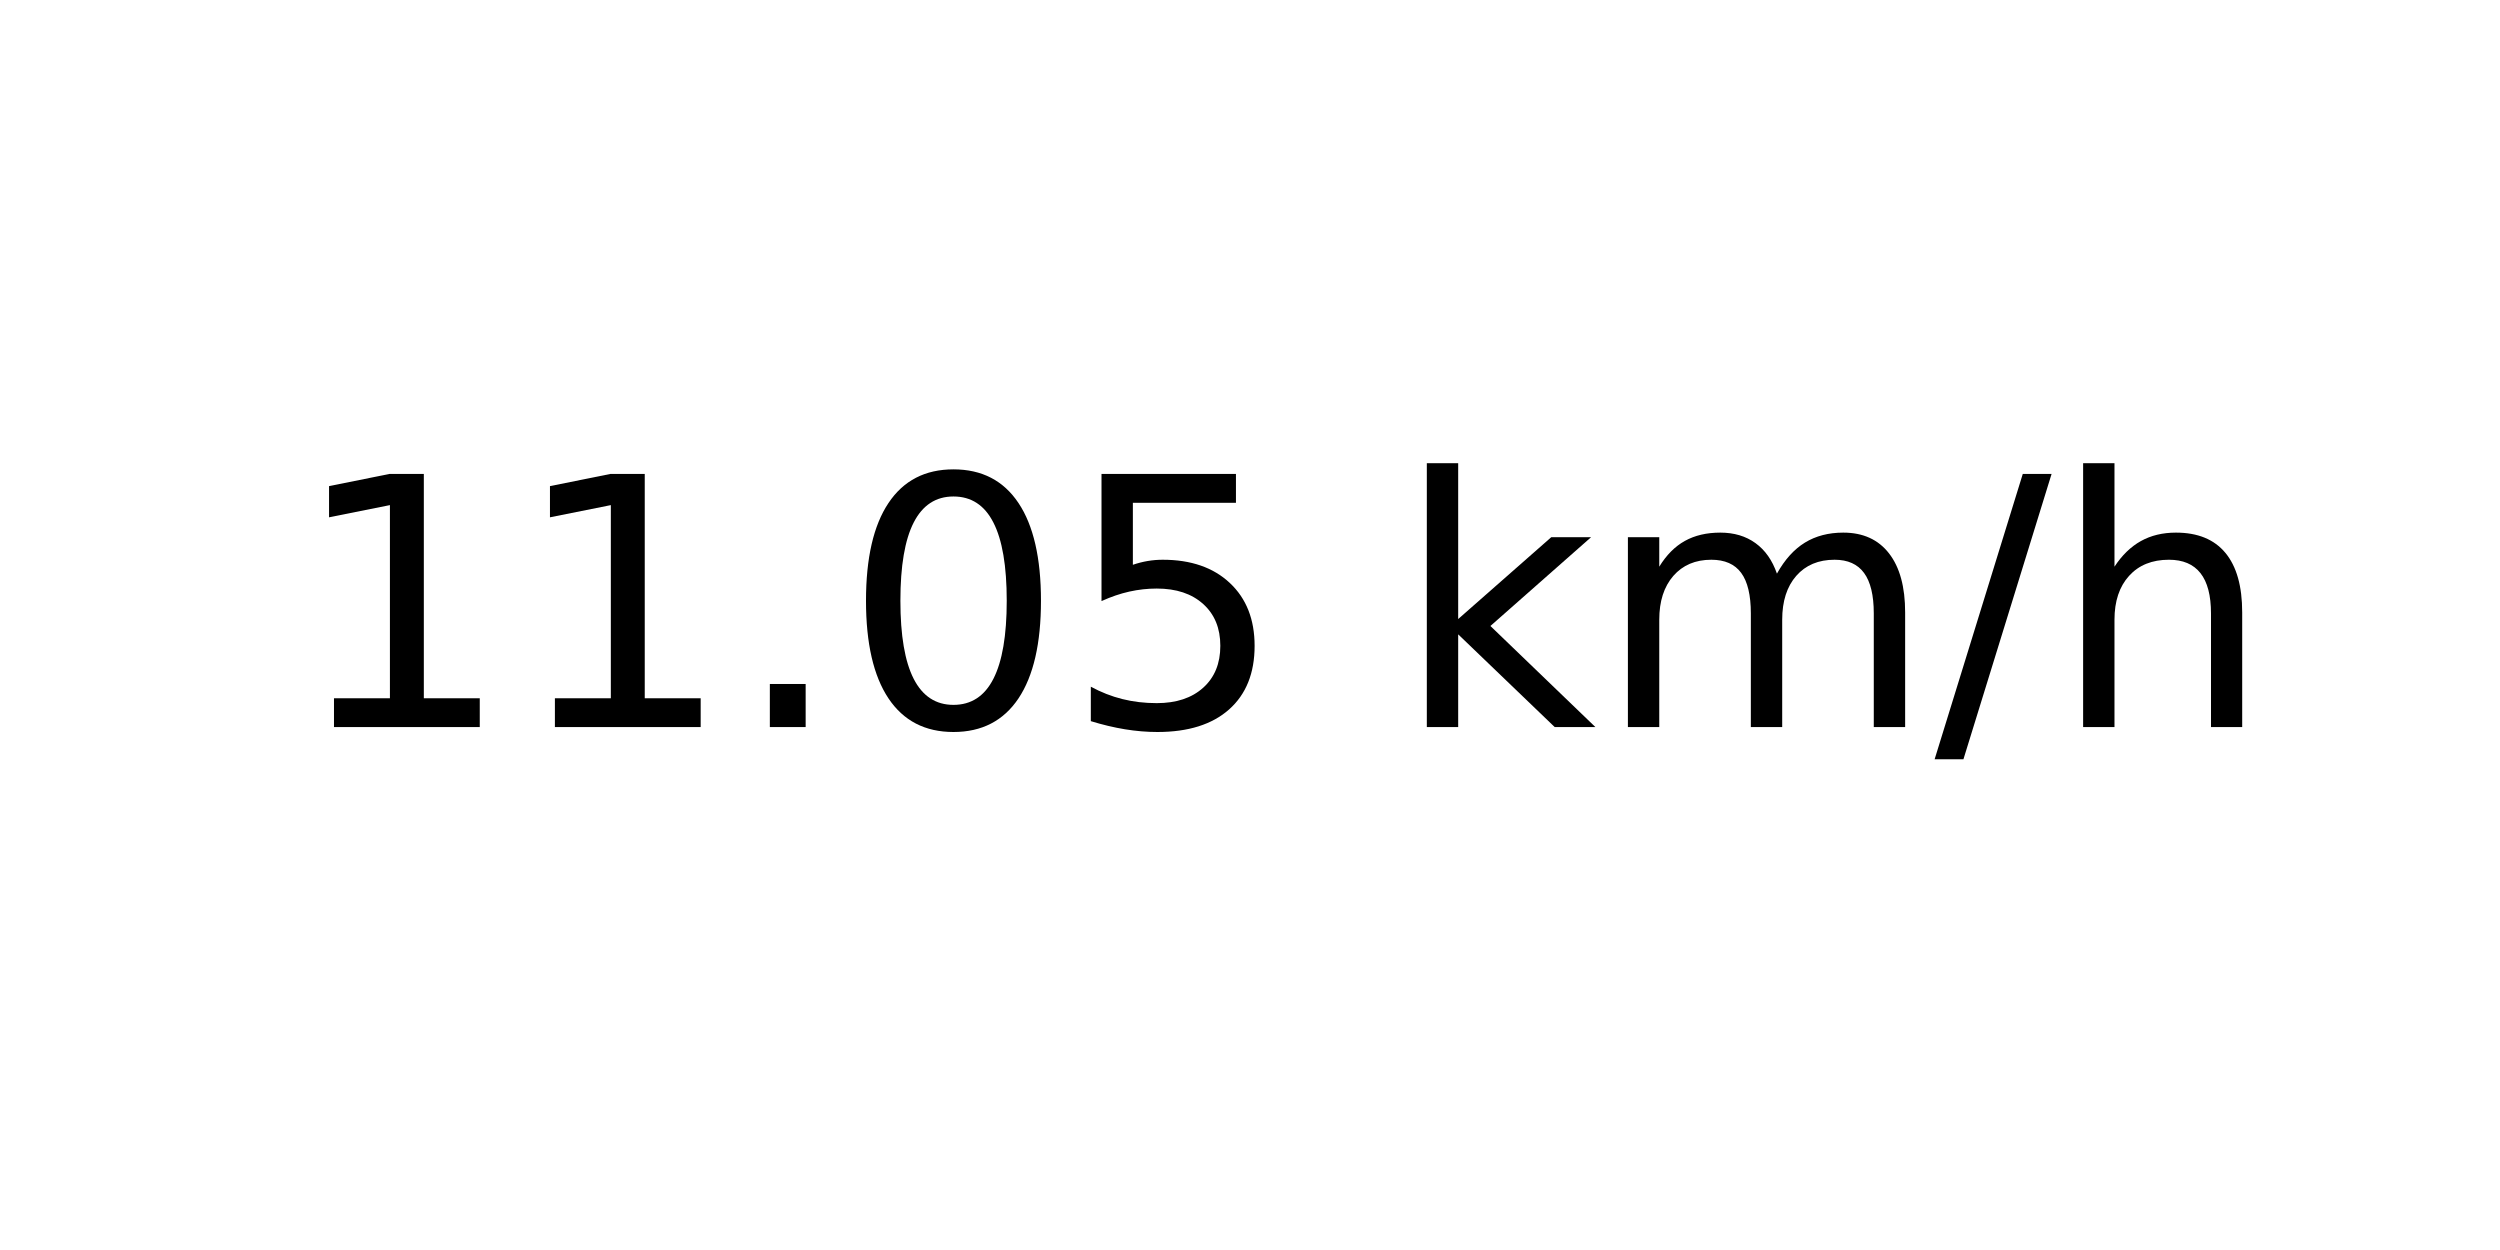
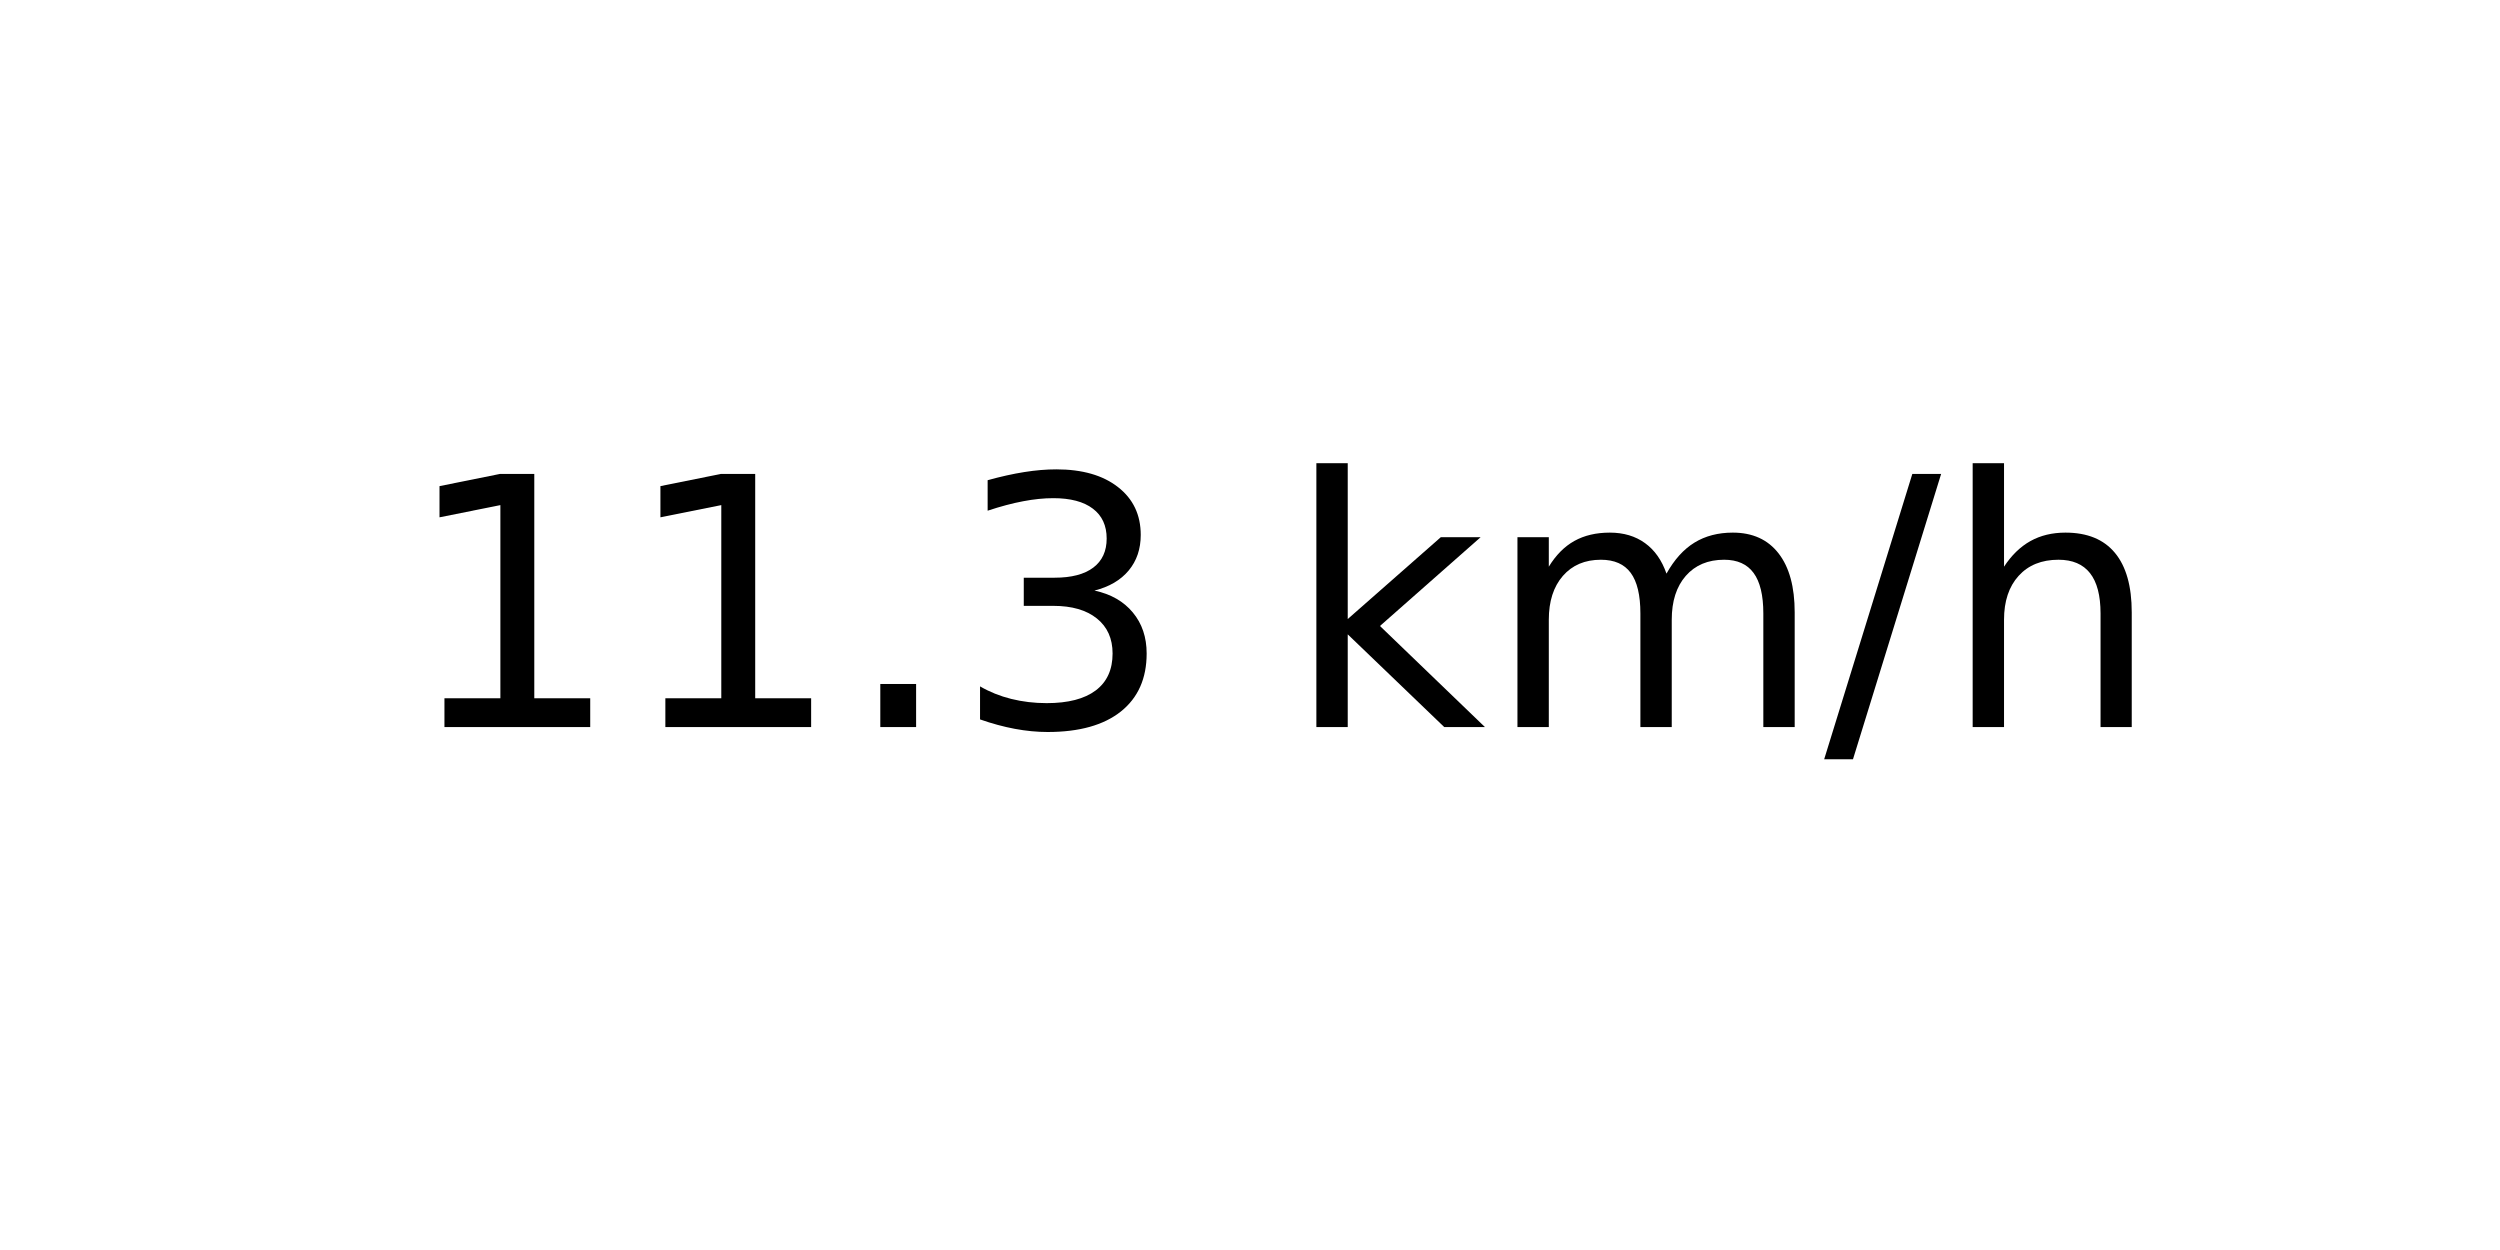
<svg xmlns="http://www.w3.org/2000/svg" xmlns:xlink="http://www.w3.org/1999/xlink" width="72pt" height="36pt" viewBox="0 0 72 36" version="1.1">
  <defs>
    <style type="text/css">*{stroke-linejoin: round; stroke-linecap: butt}</style>
  </defs>
  <g id="figure_1">
    <g id="axes_1">
      <g id="text_1">
-         <g transform="translate(8.378125 20.93937) scale(0.1 -0.1)">
+         <g transform="translate(11.55937 20.93937) scale(0.1 -0.1)">
          <defs>
            <path id="DejaVuSans-31" d="M 794 531  L 1825 531  L 1825 4091  L 703 3866  L 703 4441  L 1819 4666  L 2450 4666  L 2450 531  L 3481 531  L 3481 0  L 794 0  L 794 531  z " transform="scale(0.015625)" />
            <path id="DejaVuSans-2e" d="M 684 794  L 1344 794  L 1344 0  L 684 0  L 684 794  z " transform="scale(0.015625)" />
-             <path id="DejaVuSans-30" d="M 2034 4250  Q 1547 4250 1301 3770  Q 1056 3291 1056 2328  Q 1056 1369 1301 889  Q 1547 409 2034 409  Q 2525 409 2770 889  Q 3016 1369 3016 2328  Q 3016 3291 2770 3770  Q 2525 4250 2034 4250  z M 2034 4750  Q 2819 4750 3233 4129  Q 3647 3509 3647 2328  Q 3647 1150 3233 529  Q 2819 -91 2034 -91  Q 1250 -91 836 529  Q 422 1150 422 2328  Q 422 3509 836 4129  Q 1250 4750 2034 4750  z " transform="scale(0.015625)" />
-             <path id="DejaVuSans-35" d="M 691 4666  L 3169 4666  L 3169 4134  L 1269 4134  L 1269 2991  Q 1406 3038 1543 3061  Q 1681 3084 1819 3084  Q 2600 3084 3056 2656  Q 3513 2228 3513 1497  Q 3513 744 3044 326  Q 2575 -91 1722 -91  Q 1428 -91 1123 -41  Q 819 9 494 109  L 494 744  Q 775 591 1075 516  Q 1375 441 1709 441  Q 2250 441 2565 725  Q 2881 1009 2881 1497  Q 2881 1984 2565 2268  Q 2250 2553 1709 2553  Q 1456 2553 1204 2497  Q 953 2441 691 2322  L 691 4666  z " transform="scale(0.015625)" />
+             <path id="DejaVuSans-33" d="M 2597 2516  Q 3050 2419 3304 2112  Q 3559 1806 3559 1356  Q 3559 666 3084 287  Q 2609 -91 1734 -91  Q 1441 -91 1130 -33  Q 819 25 488 141  L 488 750  Q 750 597 1062 519  Q 1375 441 1716 441  Q 2309 441 2620 675  Q 2931 909 2931 1356  Q 2931 1769 2642 2001  Q 2353 2234 1838 2234  L 1294 2234  L 1294 2753  L 1863 2753  Q 2328 2753 2575 2939  Q 2822 3125 2822 3475  Q 2822 3834 2567 4026  Q 2313 4219 1838 4219  Q 1578 4219 1281 4162  Q 984 4106 628 3988  L 628 4550  Q 988 4650 1302 4700  Q 1616 4750 1894 4750  Q 2613 4750 3031 4423  Q 3450 4097 3450 3541  Q 3450 3153 3228 2886  Q 3006 2619 2597 2516  z " transform="scale(0.015625)" />
            <path id="DejaVuSans-20" transform="scale(0.015625)" />
            <path id="DejaVuSans-6b" d="M 581 4863  L 1159 4863  L 1159 1991  L 2875 3500  L 3609 3500  L 1753 1863  L 3688 0  L 2938 0  L 1159 1709  L 1159 0  L 581 0  L 581 4863  z " transform="scale(0.015625)" />
            <path id="DejaVuSans-6d" d="M 3328 2828  Q 3544 3216 3844 3400  Q 4144 3584 4550 3584  Q 5097 3584 5394 3201  Q 5691 2819 5691 2113  L 5691 0  L 5113 0  L 5113 2094  Q 5113 2597 4934 2840  Q 4756 3084 4391 3084  Q 3944 3084 3684 2787  Q 3425 2491 3425 1978  L 3425 0  L 2847 0  L 2847 2094  Q 2847 2600 2669 2842  Q 2491 3084 2119 3084  Q 1678 3084 1418 2786  Q 1159 2488 1159 1978  L 1159 0  L 581 0  L 581 3500  L 1159 3500  L 1159 2956  Q 1356 3278 1631 3431  Q 1906 3584 2284 3584  Q 2666 3584 2933 3390  Q 3200 3197 3328 2828  z " transform="scale(0.015625)" />
            <path id="DejaVuSans-2f" d="M 1625 4666  L 2156 4666  L 531 -594  L 0 -594  L 1625 4666  z " transform="scale(0.015625)" />
            <path id="DejaVuSans-68" d="M 3513 2113  L 3513 0  L 2938 0  L 2938 2094  Q 2938 2591 2744 2837  Q 2550 3084 2163 3084  Q 1697 3084 1428 2787  Q 1159 2491 1159 1978  L 1159 0  L 581 0  L 581 4863  L 1159 4863  L 1159 2956  Q 1366 3272 1645 3428  Q 1925 3584 2291 3584  Q 2894 3584 3203 3211  Q 3513 2838 3513 2113  z " transform="scale(0.015625)" />
          </defs>
          <use xlink:href="#DejaVuSans-31" />
          <use xlink:href="#DejaVuSans-31" x="63.623" />
          <use xlink:href="#DejaVuSans-2e" x="127.246" />
-           <use xlink:href="#DejaVuSans-30" x="159.033" />
-           <use xlink:href="#DejaVuSans-35" x="222.656" />
-           <use xlink:href="#DejaVuSans-20" x="286.279" />
-           <use xlink:href="#DejaVuSans-6b" x="318.066" />
-           <use xlink:href="#DejaVuSans-6d" x="375.977" />
-           <use xlink:href="#DejaVuSans-2f" x="473.389" />
-           <use xlink:href="#DejaVuSans-68" x="507.08" />
+           <use xlink:href="#DejaVuSans-33" x="159.033" />
+           <use xlink:href="#DejaVuSans-20" x="222.656" />
+           <use xlink:href="#DejaVuSans-6b" x="254.443" />
+           <use xlink:href="#DejaVuSans-6d" x="312.354" />
+           <use xlink:href="#DejaVuSans-2f" x="409.766" />
+           <use xlink:href="#DejaVuSans-68" x="443.457" />
        </g>
      </g>
    </g>
  </g>
</svg>
